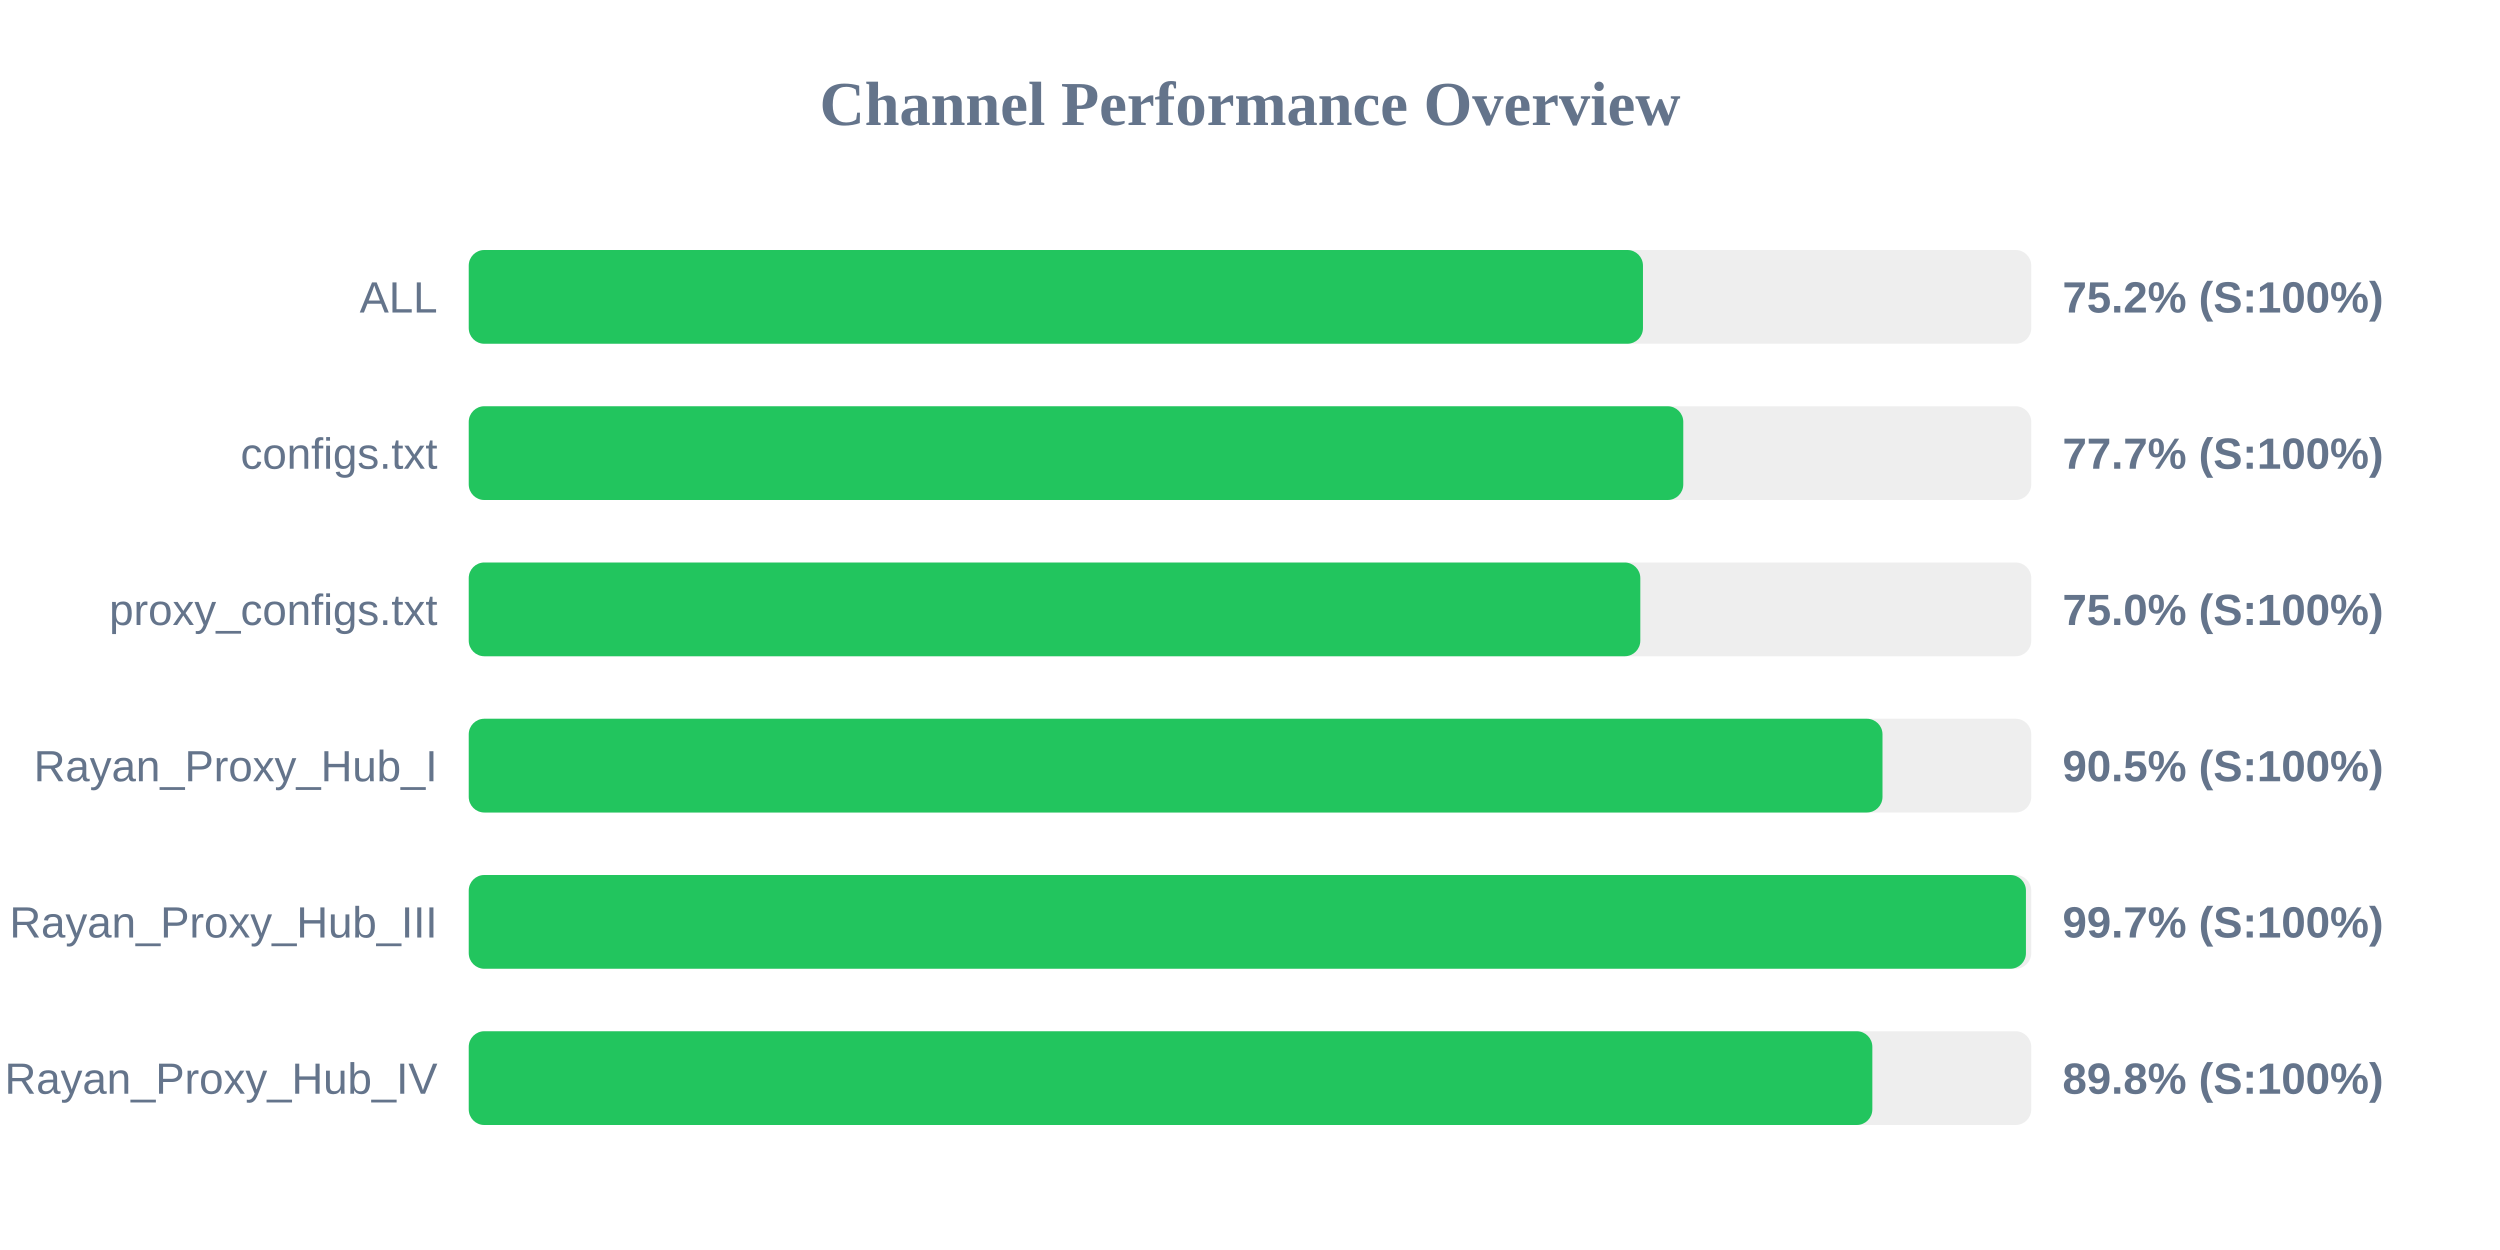
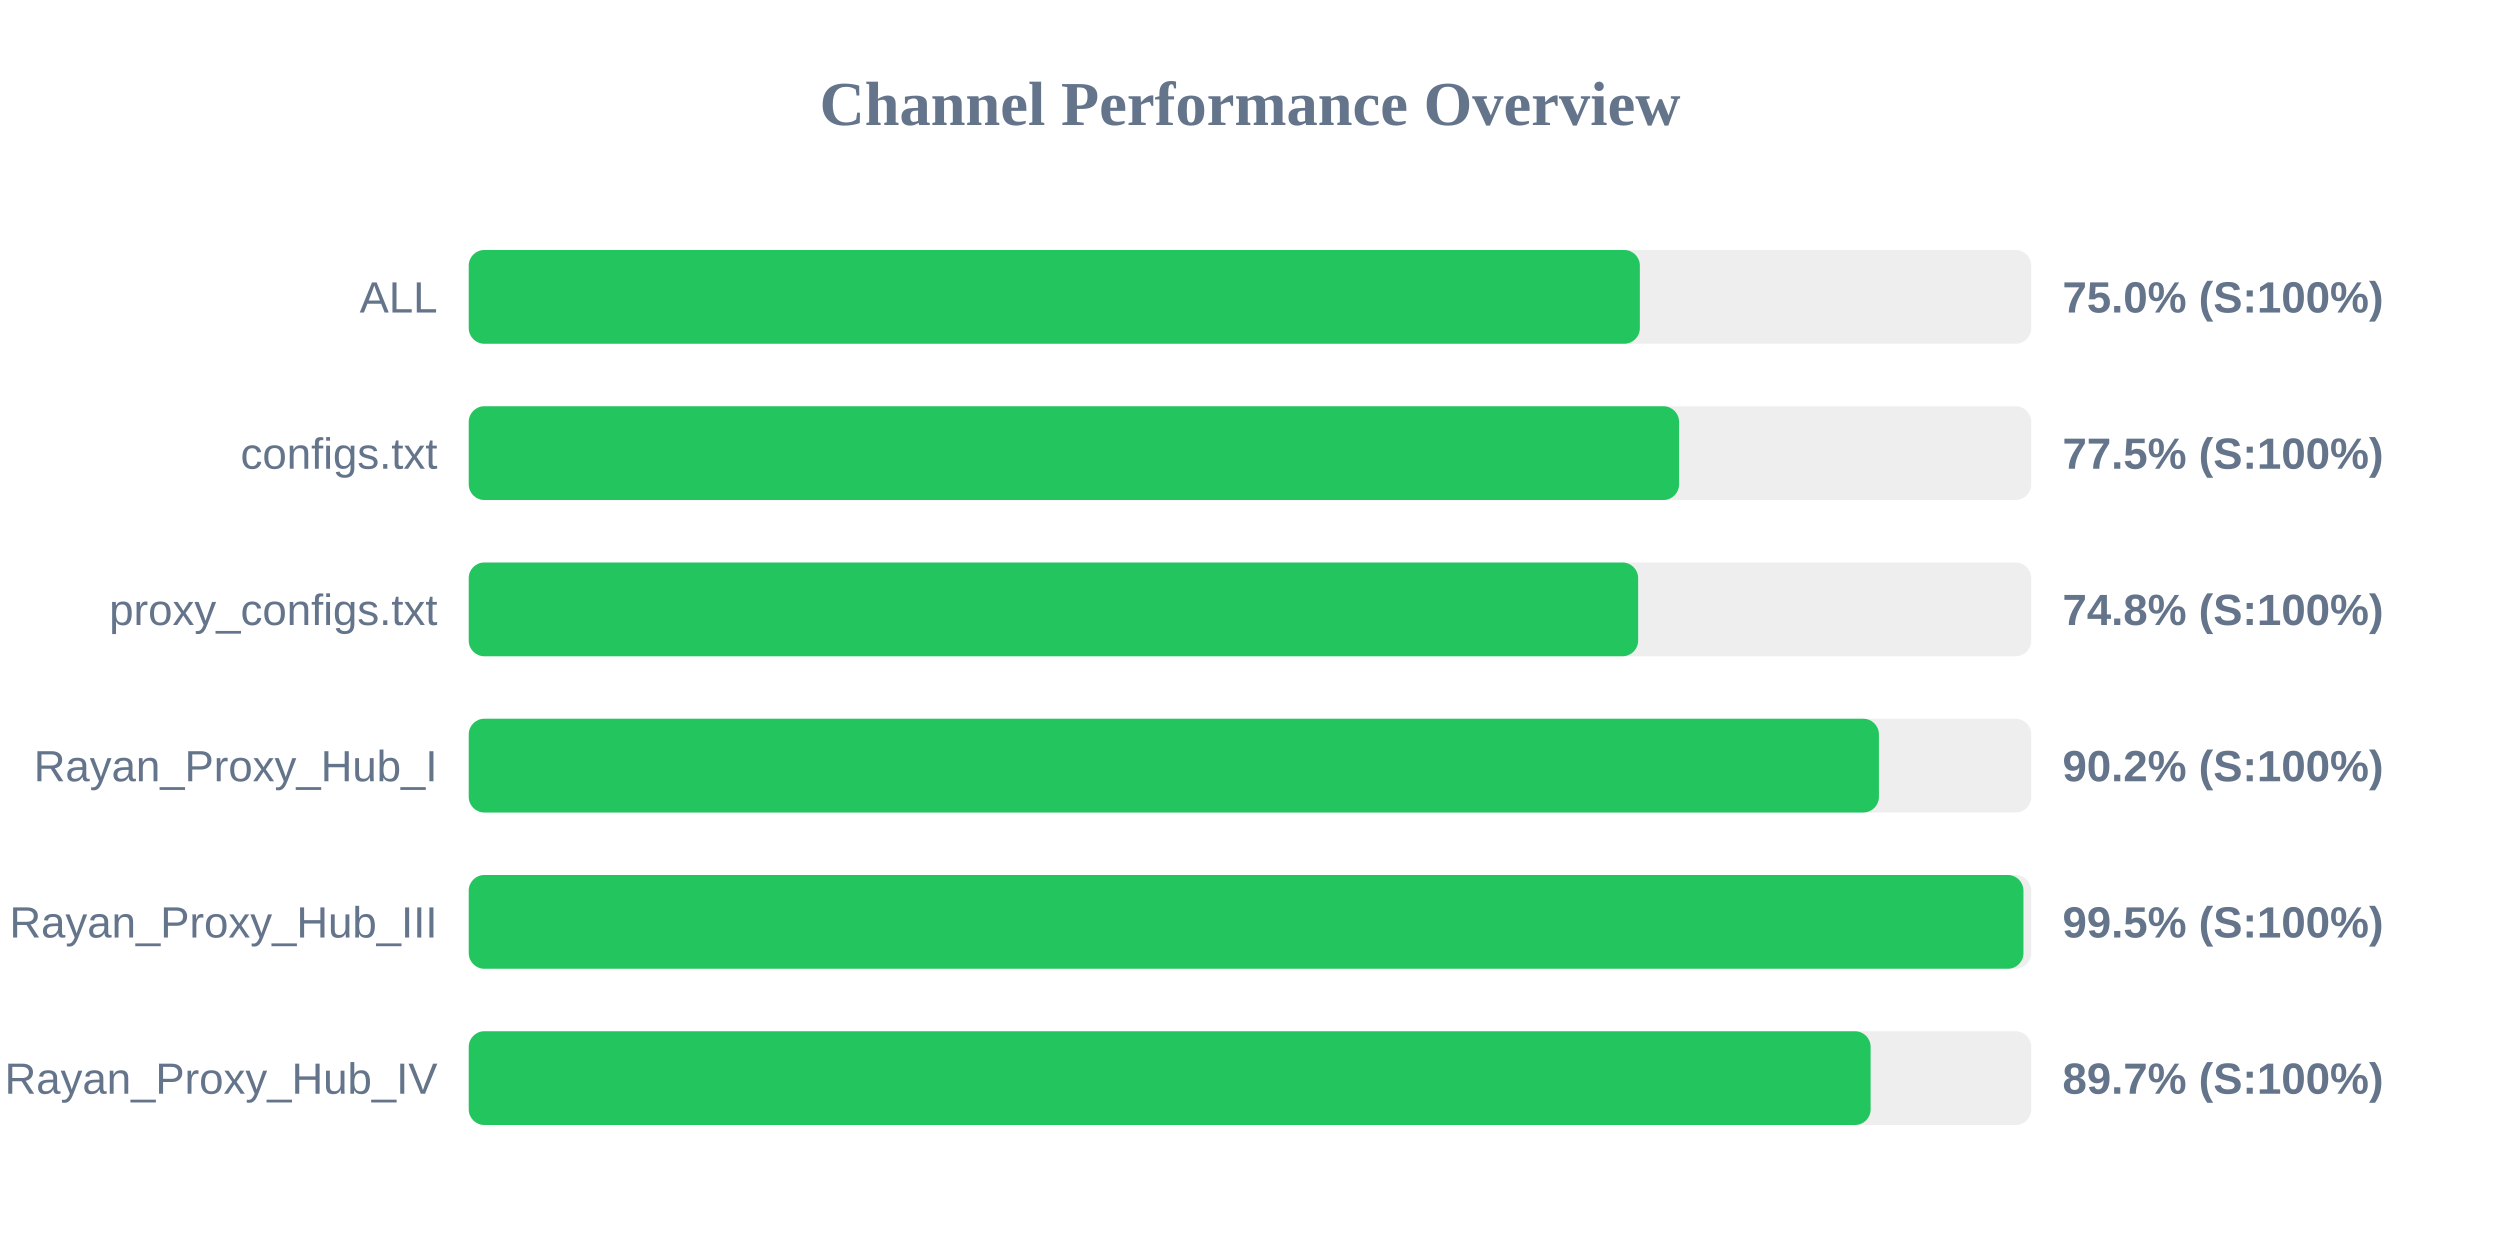
<svg xmlns="http://www.w3.org/2000/svg" width="800" height="400" version="1.1">
  <style>
        .row { font: 14px Arial; fill: #64748b; }
        .score { font: bold 14px Arial; fill: #64748b; }
    </style>
  <text x="400" y="40" text-anchor="middle" font-size="20px" font-weight="bold" fill="#64748b">Channel Performance Overview</text>
  <rect x="150" y="80" width="500" height="30" fill="#eee" rx="5" />
-   <rect x="150" y="80" width="375.75" height="30" fill="#22c55e" rx="5" />
+   <rect x="150" y="80" width="374.75" height="30" fill="#22c55e" rx="5" />
  <text x="140" y="100" text-anchor="end" class="row">ALL</text>
-   <text x="660" y="100" text-anchor="start" class="score">75.2% (S:100%)</text>
+   <text x="660" y="100" text-anchor="start" class="score">75.0% (S:100%)</text>
  <rect x="150" y="130" width="500" height="30" fill="#eee" rx="5" />
-   <rect x="150" y="130" width="388.65" height="30" fill="#22c55e" rx="5" />
+   <rect x="150" y="130" width="387.3" height="30" fill="#22c55e" rx="5" />
  <text x="140" y="150" text-anchor="end" class="row">configs.txt</text>
-   <text x="660" y="150" text-anchor="start" class="score">77.7% (S:100%)</text>
+   <text x="660" y="150" text-anchor="start" class="score">77.5% (S:100%)</text>
  <rect x="150" y="180" width="500" height="30" fill="#eee" rx="5" />
-   <rect x="150" y="180" width="374.9" height="30" fill="#22c55e" rx="5" />
+   <rect x="150" y="180" width="374.2" height="30" fill="#22c55e" rx="5" />
  <text x="140" y="200" text-anchor="end" class="row">proxy_configs.txt</text>
-   <text x="660" y="200" text-anchor="start" class="score">75.0% (S:100%)</text>
+   <text x="660" y="200" text-anchor="start" class="score">74.8% (S:100%)</text>
  <rect x="150" y="230" width="500" height="30" fill="#eee" rx="5" />
-   <rect x="150" y="230" width="452.4" height="30" fill="#22c55e" rx="5" />
+   <rect x="150" y="230" width="451.25" height="30" fill="#22c55e" rx="5" />
  <text x="140" y="250" text-anchor="end" class="row">Rayan_Proxy_Hub_I</text>
-   <text x="660" y="250" text-anchor="start" class="score">90.5% (S:100%)</text>
+   <text x="660" y="250" text-anchor="start" class="score">90.2% (S:100%)</text>
  <rect x="150" y="280" width="500" height="30" fill="#eee" rx="5" />
-   <rect x="150" y="280" width="498.3" height="30" fill="#22c55e" rx="5" />
+   <rect x="150" y="280" width="497.5" height="30" fill="#22c55e" rx="5" />
  <text x="140" y="300" text-anchor="end" class="row">Rayan_Proxy_Hub_III</text>
-   <text x="660" y="300" text-anchor="start" class="score">99.7% (S:100%)</text>
+   <text x="660" y="300" text-anchor="start" class="score">99.5% (S:100%)</text>
  <rect x="150" y="330" width="500" height="30" fill="#eee" rx="5" />
-   <rect x="150" y="330" width="449.15" height="30" fill="#22c55e" rx="5" />
+   <rect x="150" y="330" width="448.6" height="30" fill="#22c55e" rx="5" />
  <text x="140" y="350" text-anchor="end" class="row">Rayan_Proxy_Hub_IV</text>
-   <text x="660" y="350" text-anchor="start" class="score">89.8% (S:100%)</text>
+   <text x="660" y="350" text-anchor="start" class="score">89.7% (S:100%)</text>
</svg>
